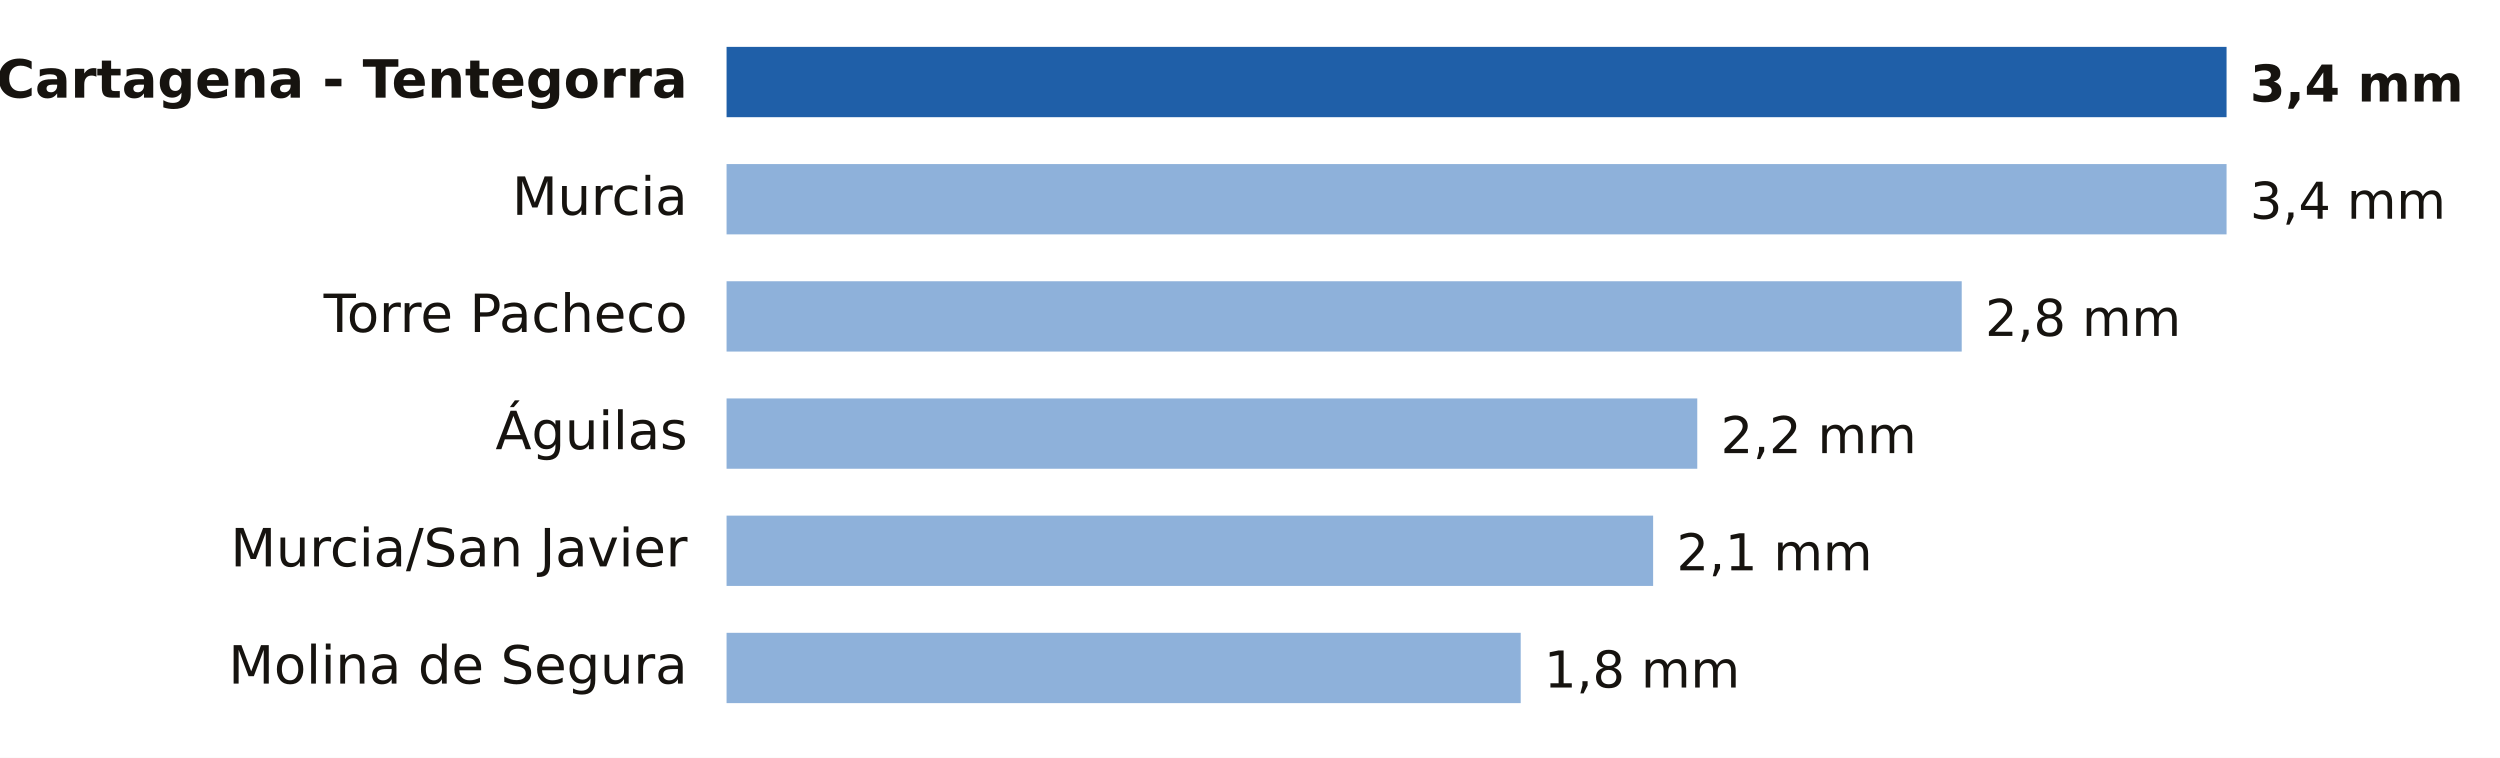
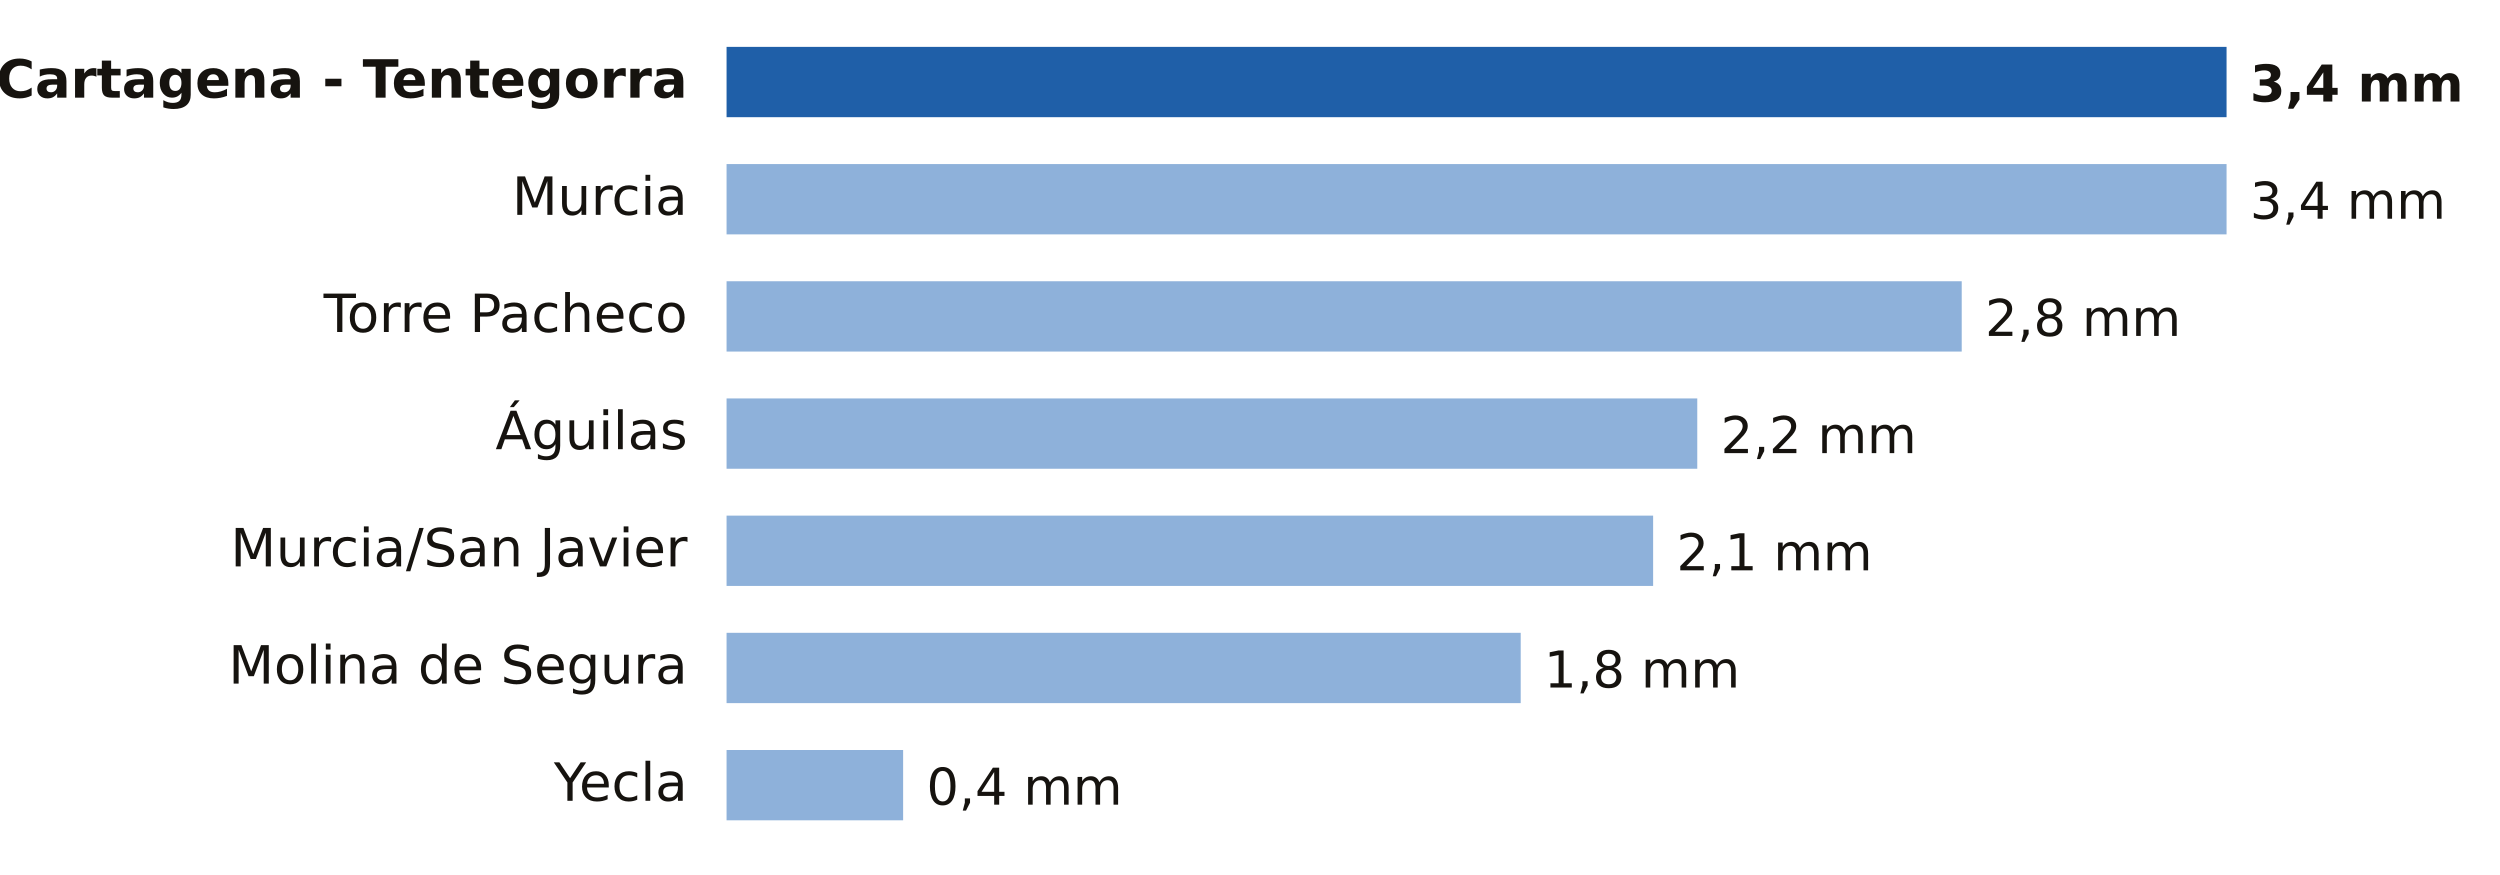
- <svg xmlns="http://www.w3.org/2000/svg" viewBox="0 0 640 194" width="640" height="194" role="img" aria-label="Lluvia entre la medianoche y las 6:00 del lunes 19 de octubre en Murcia">
-   <rect width="640" height="194" fill="#FFFFFF" />
+ <svg xmlns="http://www.w3.org/2000/svg" viewBox="0 0 640 224" width="640" height="224" role="img" aria-label="Lluvia entre la medianoche y las 7:00 del lunes 19 de octubre en Murcia">
+   <rect width="640" height="224" fill="#FFFFFF" />
  <text x="176.0" y="25.0" font-size="13.5" fill="#16130F" text-anchor="end" font-weight="600" font-family="Public Sans, DejaVu Sans, Arial, sans-serif">Cartagena - Tentegorra</text>
  <rect x="186" y="12" width="384.0" height="18" fill="#1F5FA8" />
  <text x="576.0" y="26.0" font-size="13" fill="#16130F" text-anchor="start" font-weight="700" font-family="Public Sans, DejaVu Sans, Arial, sans-serif">3,4 mm</text>
  <text x="176.0" y="55.0" font-size="13.5" fill="#16130F" text-anchor="end" font-weight="400" font-family="Public Sans, DejaVu Sans, Arial, sans-serif">Murcia</text>
  <rect x="186" y="42" width="384.0" height="18" fill="#8EB1DA" />
  <text x="576.0" y="56.0" font-size="13" fill="#16130F" text-anchor="start" font-weight="500" font-family="Public Sans, DejaVu Sans, Arial, sans-serif">3,4 mm</text>
  <text x="176.0" y="85.0" font-size="13.5" fill="#16130F" text-anchor="end" font-weight="400" font-family="Public Sans, DejaVu Sans, Arial, sans-serif">Torre Pacheco</text>
  <rect x="186" y="72" width="316.2" height="18" fill="#8EB1DA" />
  <text x="508.2" y="86.0" font-size="13" fill="#16130F" text-anchor="start" font-weight="500" font-family="Public Sans, DejaVu Sans, Arial, sans-serif">2,8 mm</text>
  <text x="176.0" y="115.0" font-size="13.5" fill="#16130F" text-anchor="end" font-weight="400" font-family="Public Sans, DejaVu Sans, Arial, sans-serif">Águilas</text>
  <rect x="186" y="102" width="248.5" height="18" fill="#8EB1DA" />
  <text x="440.5" y="116.0" font-size="13" fill="#16130F" text-anchor="start" font-weight="500" font-family="Public Sans, DejaVu Sans, Arial, sans-serif">2,2 mm</text>
  <text x="176.0" y="145.0" font-size="13.5" fill="#16130F" text-anchor="end" font-weight="400" font-family="Public Sans, DejaVu Sans, Arial, sans-serif">Murcia/San Javier</text>
  <rect x="186" y="132" width="237.2" height="18" fill="#8EB1DA" />
  <text x="429.2" y="146.0" font-size="13" fill="#16130F" text-anchor="start" font-weight="500" font-family="Public Sans, DejaVu Sans, Arial, sans-serif">2,1 mm</text>
  <text x="176.0" y="175.0" font-size="13.5" fill="#16130F" text-anchor="end" font-weight="400" font-family="Public Sans, DejaVu Sans, Arial, sans-serif">Molina de Segura</text>
  <rect x="186" y="162" width="203.3" height="18" fill="#8EB1DA" />
  <text x="395.3" y="176.0" font-size="13" fill="#16130F" text-anchor="start" font-weight="500" font-family="Public Sans, DejaVu Sans, Arial, sans-serif">1,8 mm</text>
+   <text x="176.0" y="205.0" font-size="13.5" fill="#16130F" text-anchor="end" font-weight="400" font-family="Public Sans, DejaVu Sans, Arial, sans-serif">Yecla</text>
+   <rect x="186" y="192" width="45.2" height="18" fill="#8EB1DA" />
+   <text x="237.2" y="206.0" font-size="13" fill="#16130F" text-anchor="start" font-weight="500" font-family="Public Sans, DejaVu Sans, Arial, sans-serif">0,4 mm</text>
</svg>
